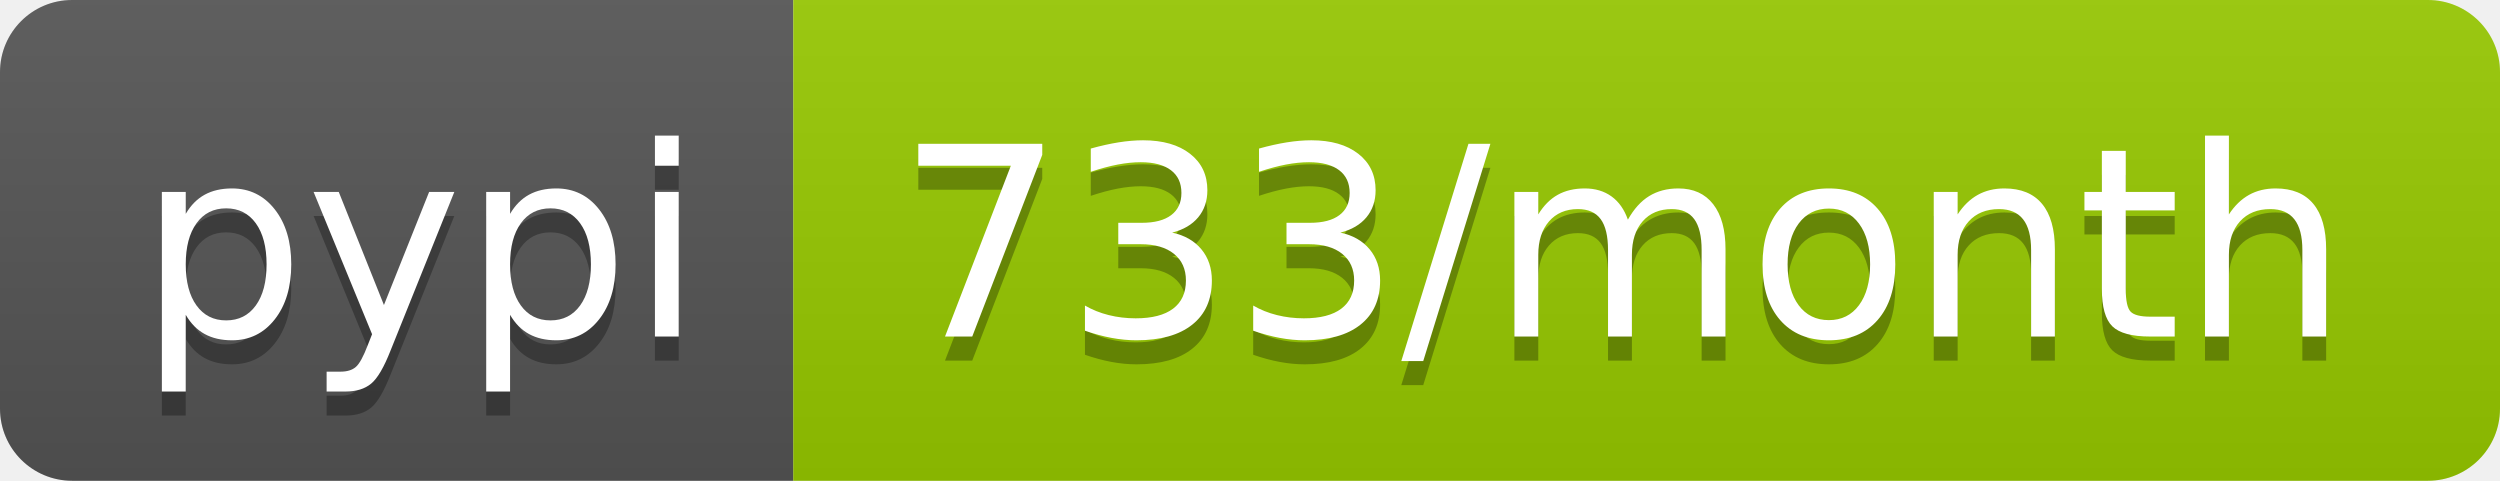
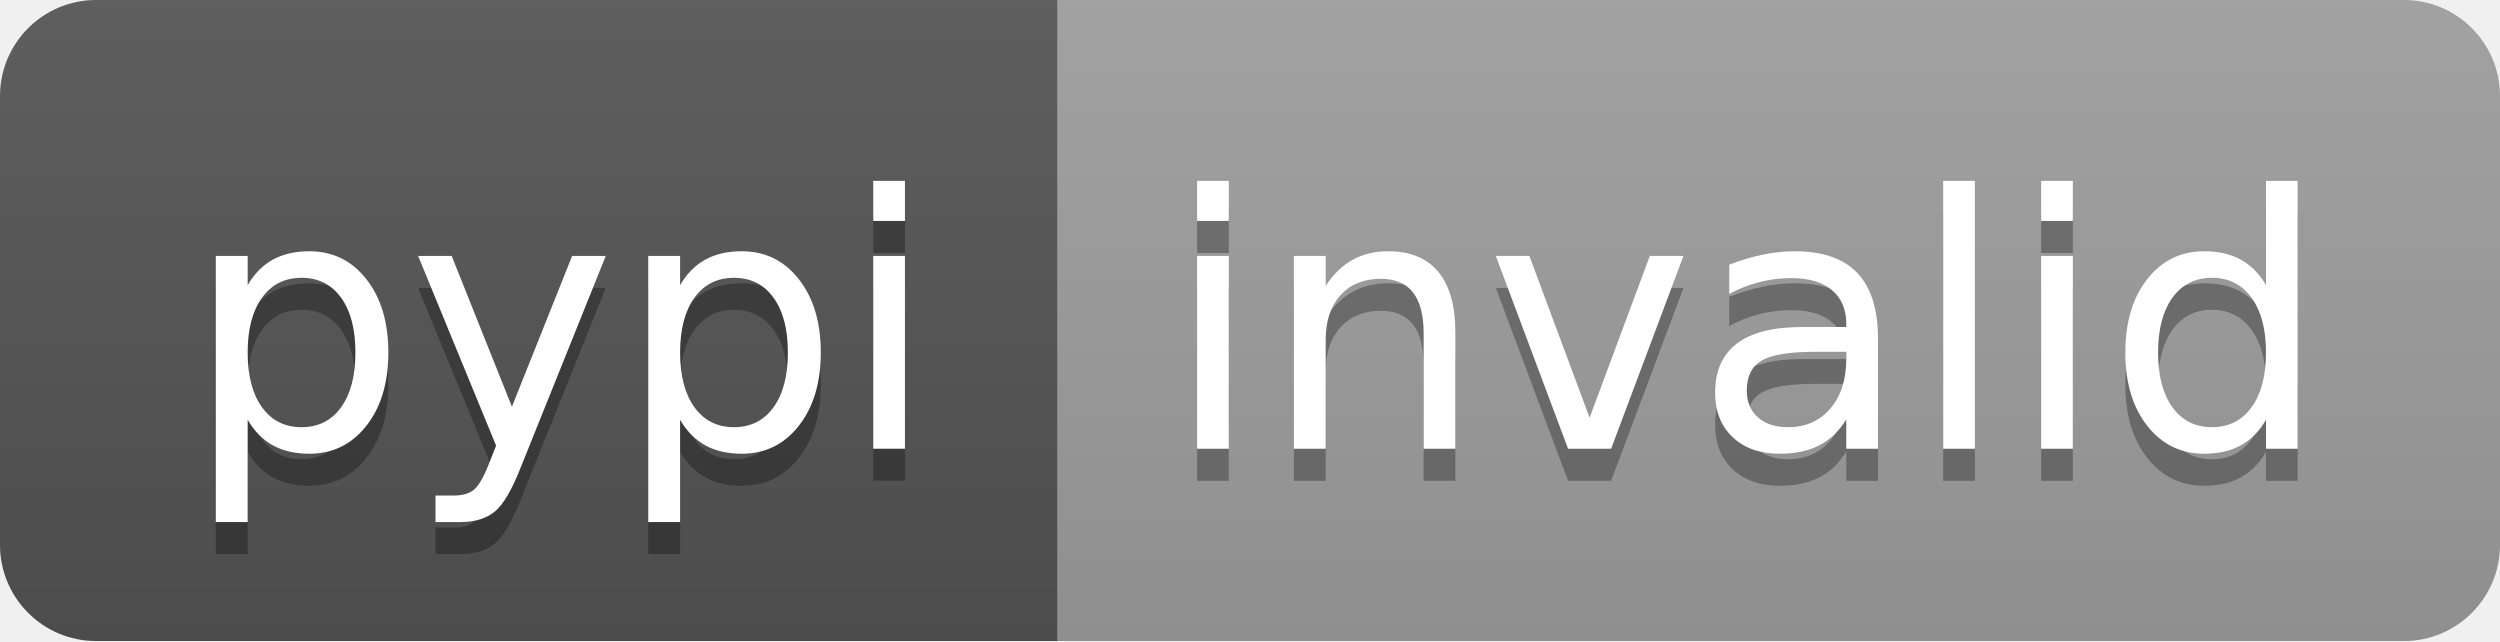
- <svg xmlns="http://www.w3.org/2000/svg" width="104" height="20" role="img" aria-label="pypi: 733/month">
+ <svg xmlns="http://www.w3.org/2000/svg" width="78" height="20" role="img" aria-label="pypi: invalid">
  <linearGradient id="s" x2="0" y2="100%">
    <stop offset="0" stop-color="#bbb" stop-opacity=".1" />
    <stop offset="1" stop-opacity=".1" />
  </linearGradient>
  <clipPath id="r">
-     <rect width="104" height="20" rx="3" fill="#fff" />
+     <rect width="78" height="20" rx="3" fill="#fff" />
  </clipPath>
  <g clip-path="url(#r)">
    <rect width="33" height="20" fill="#555" />
-     <rect x="33" width="71" height="20" fill="#97ca00" />
-     <rect width="104" height="20" fill="url(#s)" />
+     <rect x="33" width="45" height="20" fill="#9f9f9f" />
+     <rect width="78" height="20" fill="url(#s)" />
  </g>
  <g fill="#fff" text-anchor="middle" font-family="Verdana,Geneva,DejaVu Sans,sans-serif" text-rendering="geometricPrecision" font-size="110">
    <text aria-hidden="true" x="175" y="150" fill="#010101" fill-opacity=".3" transform="scale(.1)" textLength="230">pypi</text>
    <text x="175" y="140" transform="scale(.1)" fill="#fff" textLength="230">pypi</text>
-     <text aria-hidden="true" x="675" y="150" fill="#010101" fill-opacity=".3" transform="scale(.1)" textLength="610">733/month</text>
-     <text x="675" y="140" transform="scale(.1)" fill="#fff" textLength="610">733/month</text>
+     <text aria-hidden="true" x="545" y="150" fill="#010101" fill-opacity=".3" transform="scale(.1)" textLength="350">invalid</text>
+     <text x="545" y="140" transform="scale(.1)" fill="#fff" textLength="350">invalid</text>
  </g>
</svg>
